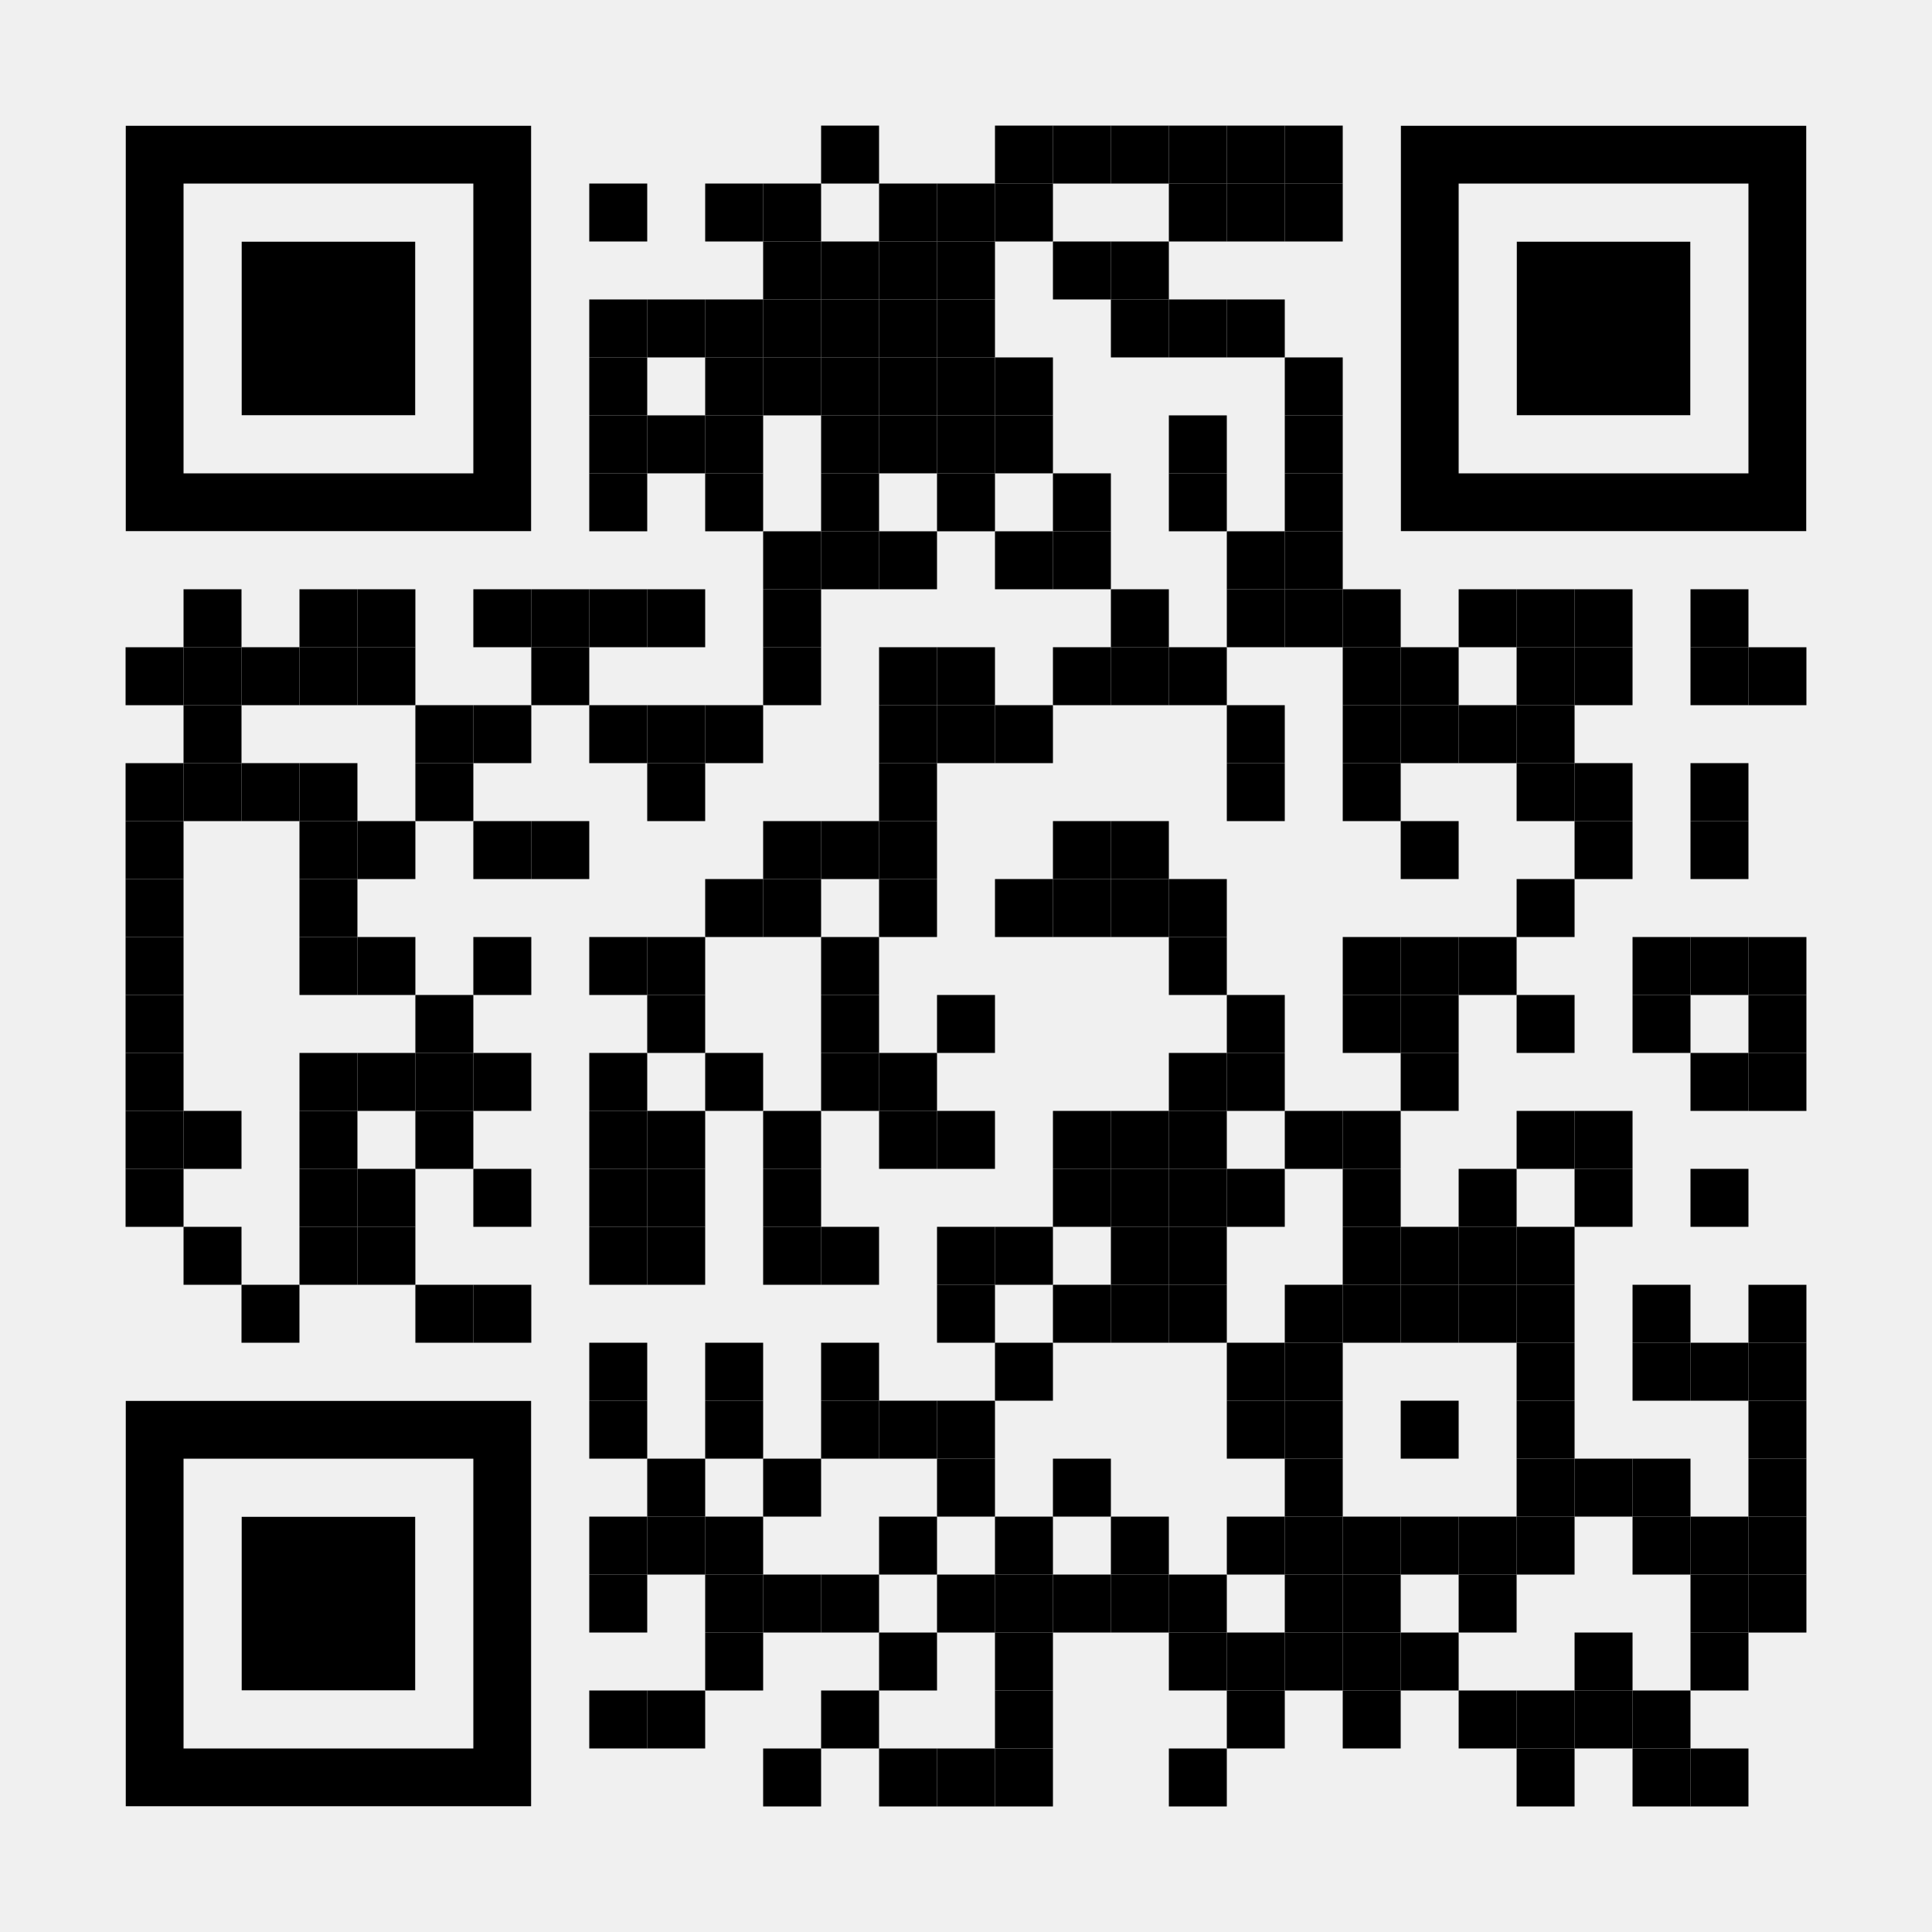
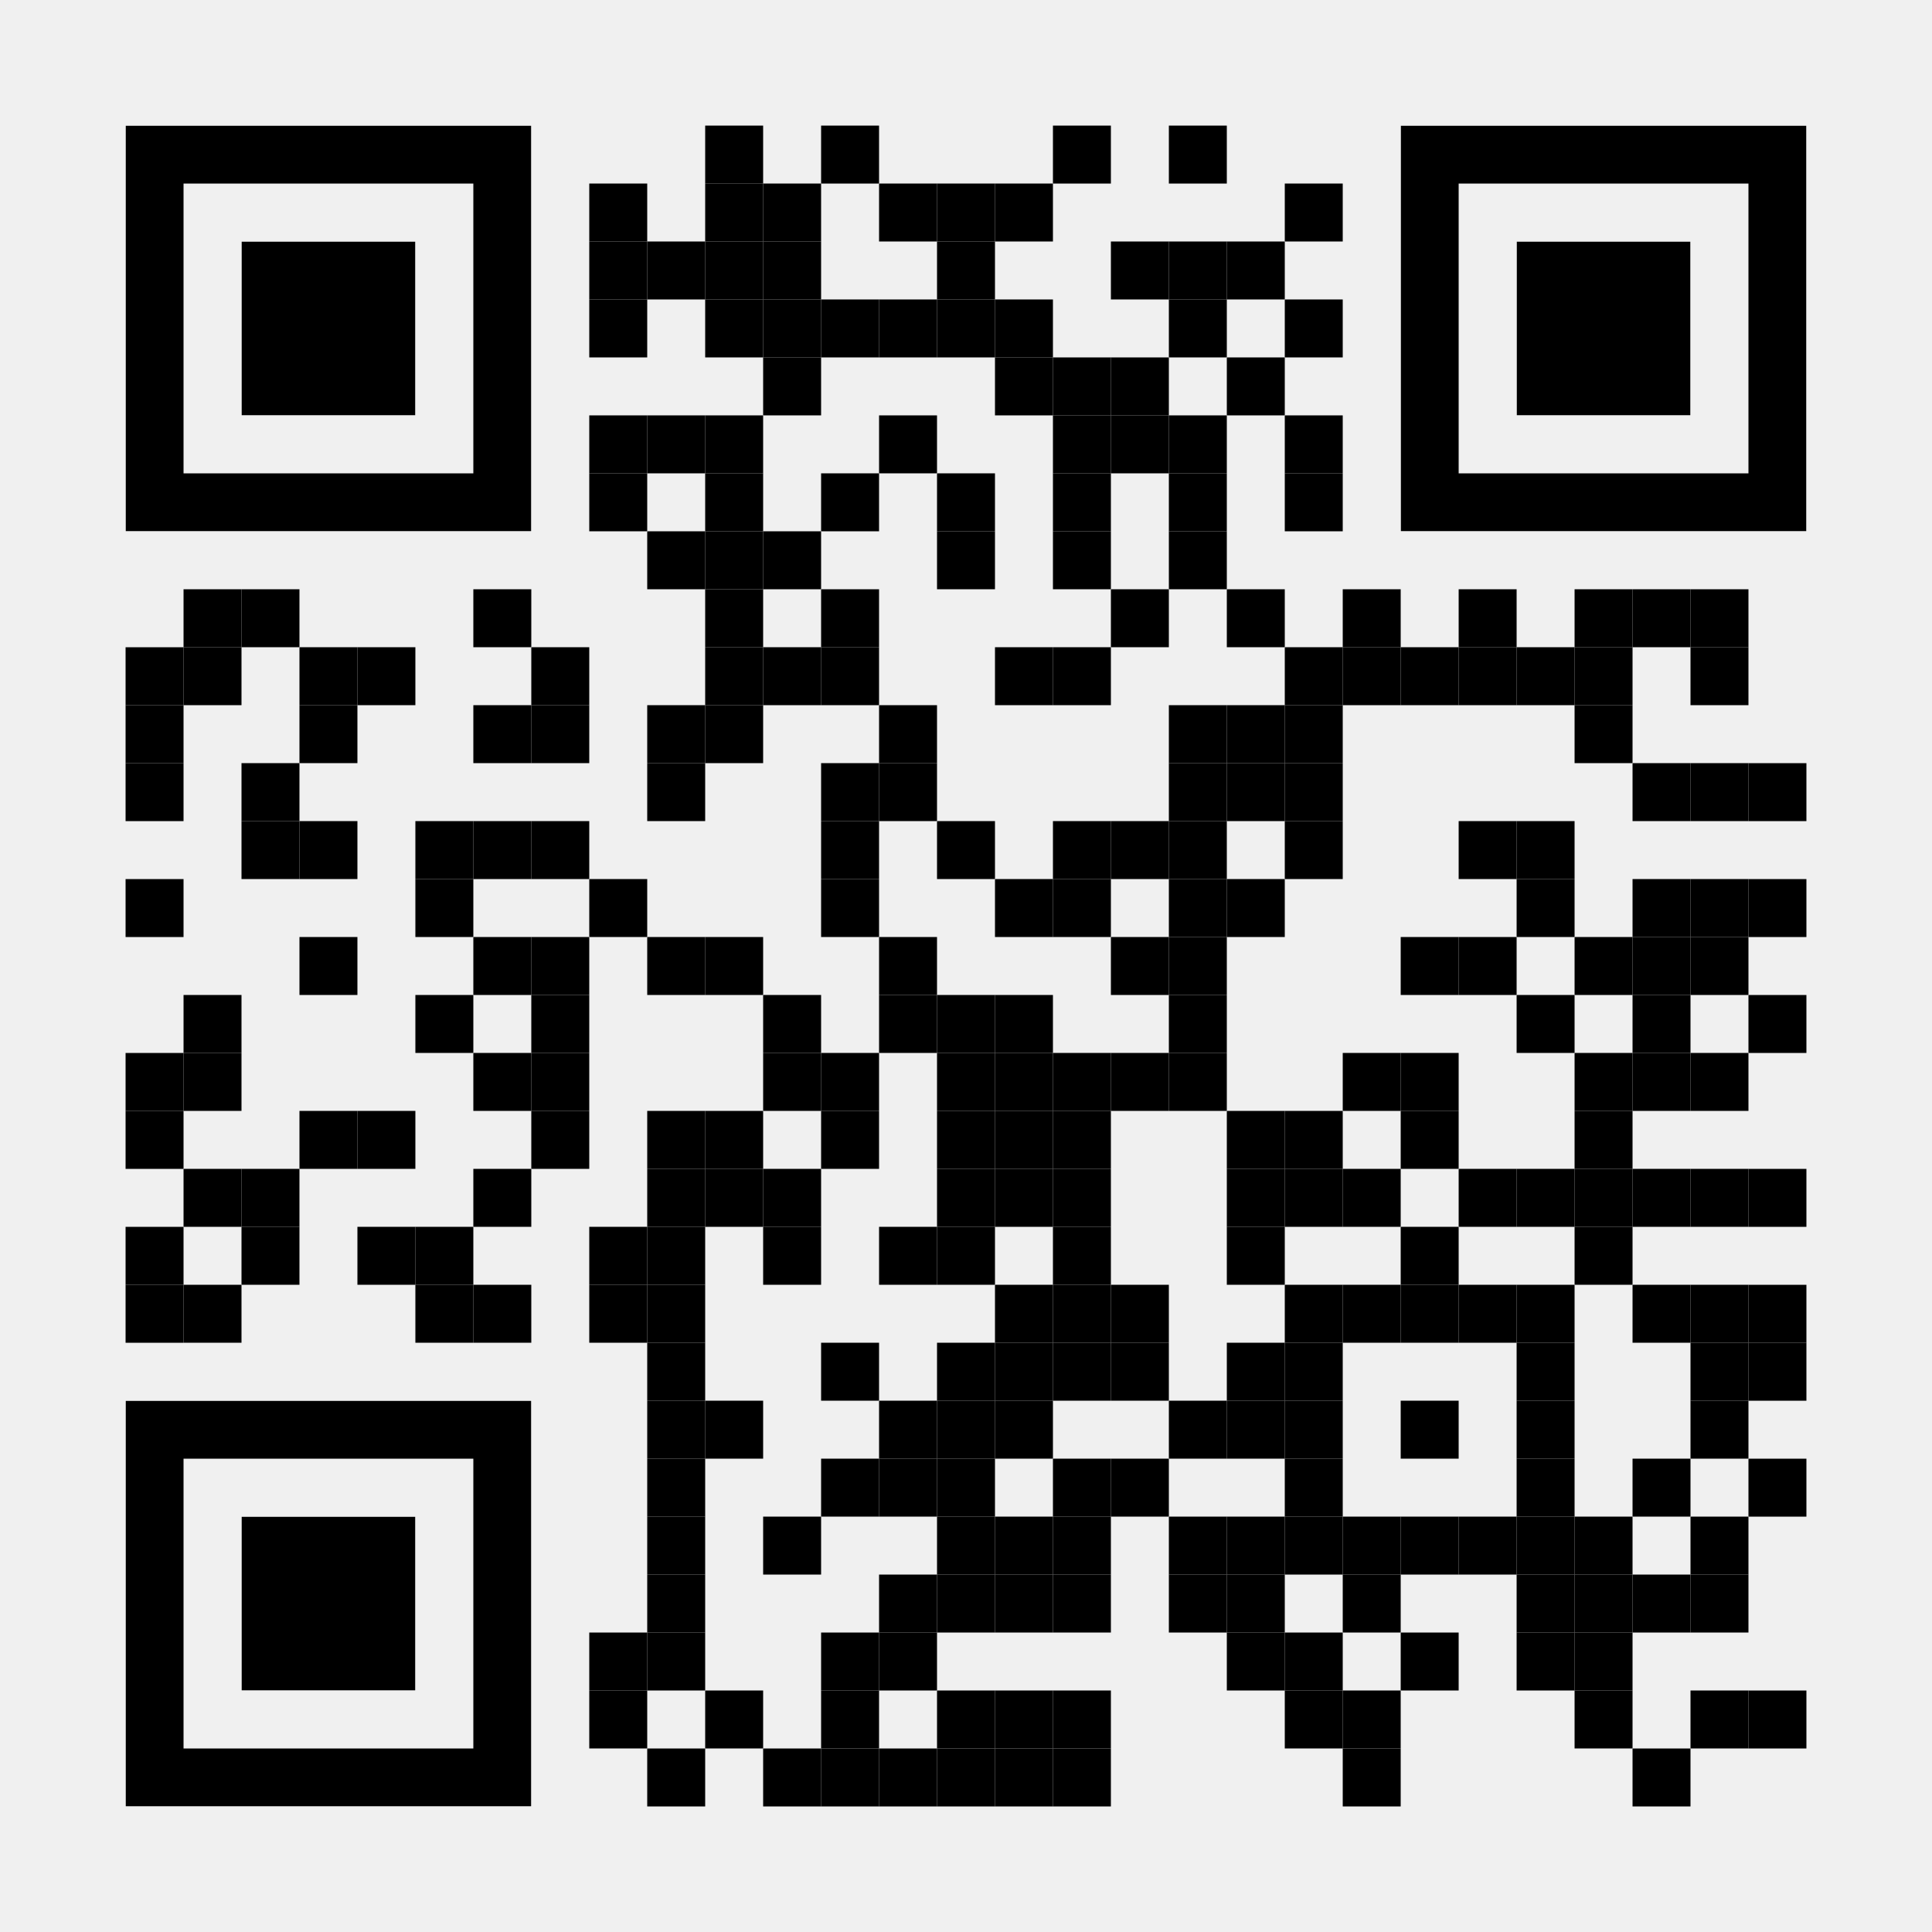
<svg xmlns="http://www.w3.org/2000/svg" width="200" height="200" viewBox="0 0 200 200" fill="none">
-   <mask id="mask0_1_688" style="mask-type:luminance" maskUnits="userSpaceOnUse" x="13" y="13" width="174" height="174">
+   <mask id="mask0_7_696" style="mask-type:luminance" maskUnits="userSpaceOnUse" x="13" y="13" width="174" height="174">
    <path d="M19 67H13V73H19V67Z" fill="white" />
+     <path d="M19 73H13V79H19V73Z" fill="white" />
    <path d="M19 79H13V85H19V79Z" fill="white" />
-     <path d="M19 85H13V91H19V85Z" fill="white" />
    <path d="M19 91H13V97H19V91Z" fill="white" />
-     <path d="M19 97H13V103H19V97Z" fill="white" />
-     <path d="M19 103H13V109H19V103Z" fill="white" />
    <path d="M19 109H13V115H19V109Z" fill="white" />
    <path d="M19 115H13V121H19V115Z" fill="white" />
-     <path d="M19 121H13V127H19V121Z" fill="white" />
+     <path d="M19 127H13V133H19V127Z" fill="white" />
+     <path d="M19 133H13V139H19V133Z" fill="white" />
    <path d="M25 61H19V67H25V61Z" fill="white" />
    <path d="M25 67H19V73H25V67Z" fill="white" />
-     <path d="M25 73H19V79H25V73Z" fill="white" />
-     <path d="M25 79H19V85H25V79Z" fill="white" />
-     <path d="M25 115H19V121H25V115Z" fill="white" />
-     <path d="M25 127H19V133H25V127Z" fill="white" />
-     <path d="M31 67H25V73H31V67Z" fill="white" />
+     <path d="M25 103H19V109H25V103Z" fill="white" />
+     <path d="M25 109H19V115H25V109Z" fill="white" />
+     <path d="M25 121H19V127H25V121Z" fill="white" />
+     <path d="M25 133H19V139H25V133Z" fill="white" />
+     <path d="M31 61H25V67H31V61Z" fill="white" />
    <path d="M31 79H25V85H31V79Z" fill="white" />
-     <path d="M31 133H25V139H31V133Z" fill="white" />
-     <path d="M37 61H31V67H37V61Z" fill="white" />
+     <path d="M31 85H25V91H31V85Z" fill="white" />
+     <path d="M31 121H25V127H31V121Z" fill="white" />
+     <path d="M31 127H25V133H31V127Z" fill="white" />
    <path d="M37 67H31V73H37V67Z" fill="white" />
-     <path d="M37 79H31V85H37V79Z" fill="white" />
+     <path d="M37 73H31V79H37V73Z" fill="white" />
    <path d="M37 85H31V91H37V85Z" fill="white" />
-     <path d="M37 91H31V97H37V91Z" fill="white" />
    <path d="M37 97H31V103H37V97Z" fill="white" />
-     <path d="M37 109H31V115H37V109Z" fill="white" />
    <path d="M37 115H31V121H37V115Z" fill="white" />
-     <path d="M37 121H31V127H37V121Z" fill="white" />
-     <path d="M37 127H31V133H37V127Z" fill="white" />
-     <path d="M43 61H37V67H43V61Z" fill="white" />
    <path d="M43 67H37V73H43V67Z" fill="white" />
-     <path d="M43 85H37V91H43V85Z" fill="white" />
-     <path d="M43 97H37V103H43V97Z" fill="white" />
-     <path d="M43 109H37V115H43V109Z" fill="white" />
-     <path d="M43 121H37V127H43V121Z" fill="white" />
+     <path d="M43 115H37V121H43V115Z" fill="white" />
    <path d="M43 127H37V133H43V127Z" fill="white" />
-     <path d="M49 73H43V79H49V73Z" fill="white" />
-     <path d="M49 79H43V85H49V79Z" fill="white" />
+     <path d="M49 85H43V91H49V85Z" fill="white" />
+     <path d="M49 91H43V97H49V91Z" fill="white" />
    <path d="M49 103H43V109H49V103Z" fill="white" />
-     <path d="M49 109H43V115H49V109Z" fill="white" />
-     <path d="M49 115H43V121H49V115Z" fill="white" />
+     <path d="M49 127H43V133H49V127Z" fill="white" />
    <path d="M49 133H43V139H49V133Z" fill="white" />
    <path d="M55 61H49V67H55V61Z" fill="white" />
    <path d="M55 73H49V79H55V73Z" fill="white" />
    <path d="M55 85H49V91H55V85Z" fill="white" />
    <path d="M55 97H49V103H55V97Z" fill="white" />
    <path d="M55 109H49V115H55V109Z" fill="white" />
    <path d="M55 121H49V127H55V121Z" fill="white" />
    <path d="M55 133H49V139H55V133Z" fill="white" />
-     <path d="M61 61H55V67H61V61Z" fill="white" />
    <path d="M61 67H55V73H61V67Z" fill="white" />
+     <path d="M61 73H55V79H61V73Z" fill="white" />
    <path d="M61 85H55V91H61V85Z" fill="white" />
+     <path d="M61 97H55V103H61V97Z" fill="white" />
+     <path d="M61 103H55V109H61V103Z" fill="white" />
+     <path d="M61 109H55V115H61V109Z" fill="white" />
+     <path d="M61 115H55V121H61V115Z" fill="white" />
    <path d="M67 19H61V25H67V19Z" fill="white" />
+     <path d="M67 25H61V31H67V25Z" fill="white" />
    <path d="M67 31H61V37H67V31Z" fill="white" />
-     <path d="M67 37H61V43H67V37Z" fill="white" />
    <path d="M67 43H61V49H67V43Z" fill="white" />
    <path d="M67 49H61V55H67V49Z" fill="white" />
-     <path d="M67 61H61V67H67V61Z" fill="white" />
-     <path d="M67 73H61V79H67V73Z" fill="white" />
-     <path d="M67 97H61V103H67V97Z" fill="white" />
-     <path d="M67 109H61V115H67V109Z" fill="white" />
-     <path d="M67 115H61V121H67V115Z" fill="white" />
-     <path d="M67 121H61V127H67V121Z" fill="white" />
+     <path d="M67 91H61V97H67V91Z" fill="white" />
    <path d="M67 127H61V133H67V127Z" fill="white" />
-     <path d="M67 139H61V145H67V139Z" fill="white" />
-     <path d="M67 145H61V151H67V145Z" fill="white" />
-     <path d="M67 157H61V163H67V157Z" fill="white" />
-     <path d="M67 163H61V169H67V163Z" fill="white" />
+     <path d="M67 133H61V139H67V133Z" fill="white" />
+     <path d="M67 169H61V175H67V169Z" fill="white" />
    <path d="M67 175H61V181H67V175Z" fill="white" />
-     <path d="M73 31H67V37H73V31Z" fill="white" />
+     <path d="M73 25H67V31H73V25Z" fill="white" />
    <path d="M73 43H67V49H73V43Z" fill="white" />
-     <path d="M73 61H67V67H73V61Z" fill="white" />
+     <path d="M73 55H67V61H73V55Z" fill="white" />
    <path d="M73 73H67V79H73V73Z" fill="white" />
    <path d="M73 79H67V85H73V79Z" fill="white" />
    <path d="M73 97H67V103H73V97Z" fill="white" />
-     <path d="M73 103H67V109H73V103Z" fill="white" />
    <path d="M73 115H67V121H73V115Z" fill="white" />
    <path d="M73 121H67V127H73V121Z" fill="white" />
    <path d="M73 127H67V133H73V127Z" fill="white" />
+     <path d="M73 133H67V139H73V133Z" fill="white" />
+     <path d="M73 139H67V145H73V139Z" fill="white" />
+     <path d="M73 145H67V151H73V145Z" fill="white" />
    <path d="M73 151H67V157H73V151Z" fill="white" />
    <path d="M73 157H67V163H73V157Z" fill="white" />
-     <path d="M73 175H67V181H73V175Z" fill="white" />
+     <path d="M73 163H67V169H73V163Z" fill="white" />
+     <path d="M73 169H67V175H73V169Z" fill="white" />
+     <path d="M73 181H67V187H73V181Z" fill="white" />
+     <path d="M79 13H73V19H79V13Z" fill="white" />
    <path d="M79 19H73V25H79V19Z" fill="white" />
+     <path d="M79 25H73V31H79V25Z" fill="white" />
    <path d="M79 31H73V37H79V31Z" fill="white" />
-     <path d="M79 37H73V43H79V37Z" fill="white" />
    <path d="M79 43H73V49H79V43Z" fill="white" />
    <path d="M79 49H73V55H79V49Z" fill="white" />
+     <path d="M79 55H73V61H79V55Z" fill="white" />
+     <path d="M79 61H73V67H79V61Z" fill="white" />
+     <path d="M79 67H73V73H79V67Z" fill="white" />
    <path d="M79 73H73V79H79V73Z" fill="white" />
-     <path d="M79 91H73V97H79V91Z" fill="white" />
-     <path d="M79 109H73V115H79V109Z" fill="white" />
-     <path d="M79 139H73V145H79V139Z" fill="white" />
+     <path d="M79 97H73V103H79V97Z" fill="white" />
+     <path d="M79 115H73V121H79V115Z" fill="white" />
+     <path d="M79 121H73V127H79V121Z" fill="white" />
    <path d="M79 145H73V151H79V145Z" fill="white" />
-     <path d="M79 157H73V163H79V157Z" fill="white" />
-     <path d="M79 163H73V169H79V163Z" fill="white" />
-     <path d="M79 169H73V175H79V169Z" fill="white" />
+     <path d="M79 175H73V181H79V175Z" fill="white" />
    <path d="M85 19H79V25H85V19Z" fill="white" />
    <path d="M85 25H79V31H85V25Z" fill="white" />
    <path d="M85 31H79V37H85V31Z" fill="white" />
    <path d="M85 37H79V43H85V37Z" fill="white" />
    <path d="M85 55H79V61H85V55Z" fill="white" />
-     <path d="M85 61H79V67H85V61Z" fill="white" />
    <path d="M85 67H79V73H85V67Z" fill="white" />
-     <path d="M85 85H79V91H85V85Z" fill="white" />
-     <path d="M85 91H79V97H85V91Z" fill="white" />
-     <path d="M85 115H79V121H85V115Z" fill="white" />
+     <path d="M85 103H79V109H85V103Z" fill="white" />
+     <path d="M85 109H79V115H85V109Z" fill="white" />
    <path d="M85 121H79V127H85V121Z" fill="white" />
    <path d="M85 127H79V133H85V127Z" fill="white" />
-     <path d="M85 151H79V157H85V151Z" fill="white" />
-     <path d="M85 163H79V169H85V163Z" fill="white" />
+     <path d="M85 157H79V163H85V157Z" fill="white" />
    <path d="M85 181H79V187H85V181Z" fill="white" />
    <path d="M91 13H85V19H91V13Z" fill="white" />
-     <path d="M91 25H85V31H91V25Z" fill="white" />
    <path d="M91 31H85V37H91V31Z" fill="white" />
-     <path d="M91 37H85V43H91V37Z" fill="white" />
-     <path d="M91 43H85V49H91V43Z" fill="white" />
    <path d="M91 49H85V55H91V49Z" fill="white" />
-     <path d="M91 55H85V61H91V55Z" fill="white" />
+     <path d="M91 61H85V67H91V61Z" fill="white" />
+     <path d="M91 67H85V73H91V67Z" fill="white" />
+     <path d="M91 79H85V85H91V79Z" fill="white" />
    <path d="M91 85H85V91H91V85Z" fill="white" />
-     <path d="M91 97H85V103H91V97Z" fill="white" />
-     <path d="M91 103H85V109H91V103Z" fill="white" />
+     <path d="M91 91H85V97H91V91Z" fill="white" />
    <path d="M91 109H85V115H91V109Z" fill="white" />
-     <path d="M91 127H85V133H91V127Z" fill="white" />
+     <path d="M91 115H85V121H91V115Z" fill="white" />
    <path d="M91 139H85V145H91V139Z" fill="white" />
-     <path d="M91 145H85V151H91V145Z" fill="white" />
-     <path d="M91 163H85V169H91V163Z" fill="white" />
+     <path d="M91 151H85V157H91V151Z" fill="white" />
+     <path d="M91 169H85V175H91V169Z" fill="white" />
    <path d="M91 175H85V181H91V175Z" fill="white" />
+     <path d="M91 181H85V187H91V181Z" fill="white" />
    <path d="M97 19H91V25H97V19Z" fill="white" />
-     <path d="M97 25H91V31H97V25Z" fill="white" />
    <path d="M97 31H91V37H97V31Z" fill="white" />
-     <path d="M97 37H91V43H97V37Z" fill="white" />
    <path d="M97 43H91V49H97V43Z" fill="white" />
-     <path d="M97 55H91V61H97V55Z" fill="white" />
-     <path d="M97 67H91V73H97V67Z" fill="white" />
    <path d="M97 73H91V79H97V73Z" fill="white" />
    <path d="M97 79H91V85H97V79Z" fill="white" />
-     <path d="M97 85H91V91H97V85Z" fill="white" />
-     <path d="M97 91H91V97H97V91Z" fill="white" />
-     <path d="M97 109H91V115H97V109Z" fill="white" />
-     <path d="M97 115H91V121H97V115Z" fill="white" />
+     <path d="M97 97H91V103H97V97Z" fill="white" />
+     <path d="M97 103H91V109H97V103Z" fill="white" />
+     <path d="M97 127H91V133H97V127Z" fill="white" />
    <path d="M97 145H91V151H97V145Z" fill="white" />
-     <path d="M97 157H91V163H97V157Z" fill="white" />
+     <path d="M97 151H91V157H97V151Z" fill="white" />
+     <path d="M97 163H91V169H97V163Z" fill="white" />
    <path d="M97 169H91V175H97V169Z" fill="white" />
    <path d="M97 181H91V187H97V181Z" fill="white" />
    <path d="M103 19H97V25H103V19Z" fill="white" />
    <path d="M103 25H97V31H103V25Z" fill="white" />
    <path d="M103 31H97V37H103V31Z" fill="white" />
-     <path d="M103 37H97V43H103V37Z" fill="white" />
-     <path d="M103 43H97V49H103V43Z" fill="white" />
    <path d="M103 49H97V55H103V49Z" fill="white" />
-     <path d="M103 67H97V73H103V67Z" fill="white" />
-     <path d="M103 73H97V79H103V73Z" fill="white" />
+     <path d="M103 55H97V61H103V55Z" fill="white" />
+     <path d="M103 85H97V91H103V85Z" fill="white" />
    <path d="M103 103H97V109H103V103Z" fill="white" />
+     <path d="M103 109H97V115H103V109Z" fill="white" />
    <path d="M103 115H97V121H103V115Z" fill="white" />
+     <path d="M103 121H97V127H103V121Z" fill="white" />
    <path d="M103 127H97V133H103V127Z" fill="white" />
-     <path d="M103 133H97V139H103V133Z" fill="white" />
+     <path d="M103 139H97V145H103V139Z" fill="white" />
    <path d="M103 145H97V151H103V145Z" fill="white" />
    <path d="M103 151H97V157H103V151Z" fill="white" />
+     <path d="M103 157H97V163H103V157Z" fill="white" />
    <path d="M103 163H97V169H103V163Z" fill="white" />
+     <path d="M103 175H97V181H103V175Z" fill="white" />
    <path d="M103 181H97V187H103V181Z" fill="white" />
-     <path d="M109 13H103V19H109V13Z" fill="white" />
    <path d="M109 19H103V25H109V19Z" fill="white" />
+     <path d="M109 31H103V37H109V31Z" fill="white" />
    <path d="M109 37H103V43H109V37Z" fill="white" />
-     <path d="M109 43H103V49H109V43Z" fill="white" />
-     <path d="M109 55H103V61H109V55Z" fill="white" />
-     <path d="M109 73H103V79H109V73Z" fill="white" />
+     <path d="M109 67H103V73H109V67Z" fill="white" />
    <path d="M109 91H103V97H109V91Z" fill="white" />
-     <path d="M109 127H103V133H109V127Z" fill="white" />
+     <path d="M109 103H103V109H109V103Z" fill="white" />
+     <path d="M109 109H103V115H109V109Z" fill="white" />
+     <path d="M109 115H103V121H109V115Z" fill="white" />
+     <path d="M109 121H103V127H109V121Z" fill="white" />
+     <path d="M109 133H103V139H109V133Z" fill="white" />
    <path d="M109 139H103V145H109V139Z" fill="white" />
+     <path d="M109 145H103V151H109V145Z" fill="white" />
    <path d="M109 157H103V163H109V157Z" fill="white" />
    <path d="M109 163H103V169H109V163Z" fill="white" />
-     <path d="M109 169H103V175H109V169Z" fill="white" />
    <path d="M109 175H103V181H109V175Z" fill="white" />
    <path d="M109 181H103V187H109V181Z" fill="white" />
    <path d="M115 13H109V19H115V13Z" fill="white" />
-     <path d="M115 25H109V31H115V25Z" fill="white" />
+     <path d="M115 37H109V43H115V37Z" fill="white" />
+     <path d="M115 43H109V49H115V43Z" fill="white" />
    <path d="M115 49H109V55H115V49Z" fill="white" />
    <path d="M115 55H109V61H115V55Z" fill="white" />
    <path d="M115 67H109V73H115V67Z" fill="white" />
    <path d="M115 85H109V91H115V85Z" fill="white" />
    <path d="M115 91H109V97H115V91Z" fill="white" />
+     <path d="M115 109H109V115H115V109Z" fill="white" />
    <path d="M115 115H109V121H115V115Z" fill="white" />
    <path d="M115 121H109V127H115V121Z" fill="white" />
+     <path d="M115 127H109V133H115V127Z" fill="white" />
    <path d="M115 133H109V139H115V133Z" fill="white" />
+     <path d="M115 139H109V145H115V139Z" fill="white" />
    <path d="M115 151H109V157H115V151Z" fill="white" />
+     <path d="M115 157H109V163H115V157Z" fill="white" />
    <path d="M115 163H109V169H115V163Z" fill="white" />
-     <path d="M121 13H115V19H121V13Z" fill="white" />
+     <path d="M115 175H109V181H115V175Z" fill="white" />
+     <path d="M115 181H109V187H115V181Z" fill="white" />
    <path d="M121 25H115V31H121V25Z" fill="white" />
-     <path d="M121 31H115V37H121V31Z" fill="white" />
+     <path d="M121 37H115V43H121V37Z" fill="white" />
+     <path d="M121 43H115V49H121V43Z" fill="white" />
    <path d="M121 61H115V67H121V61Z" fill="white" />
-     <path d="M121 67H115V73H121V67Z" fill="white" />
    <path d="M121 85H115V91H121V85Z" fill="white" />
-     <path d="M121 91H115V97H121V91Z" fill="white" />
-     <path d="M121 115H115V121H121V115Z" fill="white" />
-     <path d="M121 121H115V127H121V121Z" fill="white" />
-     <path d="M121 127H115V133H121V127Z" fill="white" />
+     <path d="M121 97H115V103H121V97Z" fill="white" />
+     <path d="M121 109H115V115H121V109Z" fill="white" />
    <path d="M121 133H115V139H121V133Z" fill="white" />
-     <path d="M121 157H115V163H121V157Z" fill="white" />
-     <path d="M121 163H115V169H121V163Z" fill="white" />
+     <path d="M121 139H115V145H121V139Z" fill="white" />
+     <path d="M121 151H115V157H121V151Z" fill="white" />
    <path d="M127 13H121V19H127V13Z" fill="white" />
-     <path d="M127 19H121V25H127V19Z" fill="white" />
+     <path d="M127 25H121V31H127V25Z" fill="white" />
    <path d="M127 31H121V37H127V31Z" fill="white" />
    <path d="M127 43H121V49H127V43Z" fill="white" />
    <path d="M127 49H121V55H127V49Z" fill="white" />
-     <path d="M127 67H121V73H127V67Z" fill="white" />
+     <path d="M127 55H121V61H127V55Z" fill="white" />
+     <path d="M127 73H121V79H127V73Z" fill="white" />
+     <path d="M127 79H121V85H127V79Z" fill="white" />
+     <path d="M127 85H121V91H127V85Z" fill="white" />
    <path d="M127 91H121V97H127V91Z" fill="white" />
    <path d="M127 97H121V103H127V97Z" fill="white" />
+     <path d="M127 103H121V109H127V103Z" fill="white" />
    <path d="M127 109H121V115H127V109Z" fill="white" />
-     <path d="M127 115H121V121H127V115Z" fill="white" />
-     <path d="M127 121H121V127H127V121Z" fill="white" />
-     <path d="M127 127H121V133H127V127Z" fill="white" />
-     <path d="M127 133H121V139H127V133Z" fill="white" />
+     <path d="M127 145H121V151H127V145Z" fill="white" />
+     <path d="M127 157H121V163H127V157Z" fill="white" />
    <path d="M127 163H121V169H127V163Z" fill="white" />
-     <path d="M127 169H121V175H127V169Z" fill="white" />
-     <path d="M127 181H121V187H127V181Z" fill="white" />
-     <path d="M133 13H127V19H133V13Z" fill="white" />
-     <path d="M133 19H127V25H133V19Z" fill="white" />
-     <path d="M133 31H127V37H133V31Z" fill="white" />
-     <path d="M133 55H127V61H133V55Z" fill="white" />
+     <path d="M133 25H127V31H133V25Z" fill="white" />
+     <path d="M133 37H127V43H133V37Z" fill="white" />
    <path d="M133 61H127V67H133V61Z" fill="white" />
    <path d="M133 73H127V79H133V73Z" fill="white" />
    <path d="M133 79H127V85H133V79Z" fill="white" />
-     <path d="M133 103H127V109H133V103Z" fill="white" />
-     <path d="M133 109H127V115H133V109Z" fill="white" />
+     <path d="M133 91H127V97H133V91Z" fill="white" />
+     <path d="M133 115H127V121H133V115Z" fill="white" />
    <path d="M133 121H127V127H133V121Z" fill="white" />
+     <path d="M133 127H127V133H133V127Z" fill="white" />
    <path d="M133 139H127V145H133V139Z" fill="white" />
    <path d="M133 145H127V151H133V145Z" fill="white" />
    <path d="M133 157H127V163H133V157Z" fill="white" />
+     <path d="M133 163H127V169H133V163Z" fill="white" />
    <path d="M133 169H127V175H133V169Z" fill="white" />
-     <path d="M133 175H127V181H133V175Z" fill="white" />
-     <path d="M139 13H133V19H139V13Z" fill="white" />
    <path d="M139 19H133V25H139V19Z" fill="white" />
-     <path d="M139 37H133V43H139V37Z" fill="white" />
+     <path d="M139 31H133V37H139V31Z" fill="white" />
    <path d="M139 43H133V49H139V43Z" fill="white" />
    <path d="M139 49H133V55H139V49Z" fill="white" />
-     <path d="M139 55H133V61H139V55Z" fill="white" />
-     <path d="M139 61H133V67H139V61Z" fill="white" />
+     <path d="M139 67H133V73H139V67Z" fill="white" />
+     <path d="M139 73H133V79H139V73Z" fill="white" />
+     <path d="M139 79H133V85H139V79Z" fill="white" />
+     <path d="M139 85H133V91H139V85Z" fill="white" />
    <path d="M139 115H133V121H139V115Z" fill="white" />
+     <path d="M139 121H133V127H139V121Z" fill="white" />
    <path d="M139 133H133V139H139V133Z" fill="white" />
    <path d="M139 139H133V145H139V139Z" fill="white" />
    <path d="M139 145H133V151H139V145Z" fill="white" />
    <path d="M139 151H133V157H139V151Z" fill="white" />
    <path d="M139 157H133V163H139V157Z" fill="white" />
-     <path d="M139 163H133V169H139V163Z" fill="white" />
    <path d="M139 169H133V175H139V169Z" fill="white" />
+     <path d="M139 175H133V181H139V175Z" fill="white" />
    <path d="M145 61H139V67H145V61Z" fill="white" />
    <path d="M145 67H139V73H145V67Z" fill="white" />
-     <path d="M145 73H139V79H145V73Z" fill="white" />
-     <path d="M145 79H139V85H145V79Z" fill="white" />
-     <path d="M145 97H139V103H145V97Z" fill="white" />
-     <path d="M145 103H139V109H145V103Z" fill="white" />
-     <path d="M145 115H139V121H145V115Z" fill="white" />
+     <path d="M145 109H139V115H145V109Z" fill="white" />
    <path d="M145 121H139V127H145V121Z" fill="white" />
-     <path d="M145 127H139V133H145V127Z" fill="white" />
    <path d="M145 133H139V139H145V133Z" fill="white" />
    <path d="M145 157H139V163H145V157Z" fill="white" />
    <path d="M145 163H139V169H145V163Z" fill="white" />
-     <path d="M145 169H139V175H145V169Z" fill="white" />
    <path d="M145 175H139V181H145V175Z" fill="white" />
+     <path d="M145 181H139V187H145V181Z" fill="white" />
    <path d="M151 67H145V73H151V67Z" fill="white" />
-     <path d="M151 73H145V79H151V73Z" fill="white" />
-     <path d="M151 85H145V91H151V85Z" fill="white" />
    <path d="M151 97H145V103H151V97Z" fill="white" />
-     <path d="M151 103H145V109H151V103Z" fill="white" />
    <path d="M151 109H145V115H151V109Z" fill="white" />
+     <path d="M151 115H145V121H151V115Z" fill="white" />
    <path d="M151 127H145V133H151V127Z" fill="white" />
    <path d="M151 133H145V139H151V133Z" fill="white" />
    <path d="M151 145H145V151H151V145Z" fill="white" />
    <path d="M151 157H145V163H151V157Z" fill="white" />
    <path d="M151 169H145V175H151V169Z" fill="white" />
    <path d="M157 61H151V67H157V61Z" fill="white" />
-     <path d="M157 73H151V79H157V73Z" fill="white" />
+     <path d="M157 67H151V73H157V67Z" fill="white" />
+     <path d="M157 85H151V91H157V85Z" fill="white" />
    <path d="M157 97H151V103H157V97Z" fill="white" />
    <path d="M157 121H151V127H157V121Z" fill="white" />
-     <path d="M157 127H151V133H157V127Z" fill="white" />
    <path d="M157 133H151V139H157V133Z" fill="white" />
    <path d="M157 157H151V163H157V157Z" fill="white" />
-     <path d="M157 163H151V169H157V163Z" fill="white" />
-     <path d="M157 175H151V181H157V175Z" fill="white" />
-     <path d="M163 61H157V67H163V61Z" fill="white" />
    <path d="M163 67H157V73H163V67Z" fill="white" />
-     <path d="M163 73H157V79H163V73Z" fill="white" />
-     <path d="M163 79H157V85H163V79Z" fill="white" />
+     <path d="M163 85H157V91H163V85Z" fill="white" />
    <path d="M163 91H157V97H163V91Z" fill="white" />
    <path d="M163 103H157V109H163V103Z" fill="white" />
-     <path d="M163 115H157V121H163V115Z" fill="white" />
-     <path d="M163 127H157V133H163V127Z" fill="white" />
+     <path d="M163 121H157V127H163V121Z" fill="white" />
    <path d="M163 133H157V139H163V133Z" fill="white" />
    <path d="M163 139H157V145H163V139Z" fill="white" />
    <path d="M163 145H157V151H163V145Z" fill="white" />
    <path d="M163 151H157V157H163V151Z" fill="white" />
    <path d="M163 157H157V163H163V157Z" fill="white" />
-     <path d="M163 175H157V181H163V175Z" fill="white" />
-     <path d="M163 181H157V187H163V181Z" fill="white" />
+     <path d="M163 163H157V169H163V163Z" fill="white" />
+     <path d="M163 169H157V175H163V169Z" fill="white" />
    <path d="M169 61H163V67H169V61Z" fill="white" />
    <path d="M169 67H163V73H169V67Z" fill="white" />
-     <path d="M169 79H163V85H169V79Z" fill="white" />
-     <path d="M169 85H163V91H169V85Z" fill="white" />
+     <path d="M169 73H163V79H169V73Z" fill="white" />
+     <path d="M169 97H163V103H169V97Z" fill="white" />
+     <path d="M169 109H163V115H169V109Z" fill="white" />
    <path d="M169 115H163V121H169V115Z" fill="white" />
    <path d="M169 121H163V127H169V121Z" fill="white" />
-     <path d="M169 151H163V157H169V151Z" fill="white" />
+     <path d="M169 127H163V133H169V127Z" fill="white" />
+     <path d="M169 157H163V163H169V157Z" fill="white" />
+     <path d="M169 163H163V169H169V163Z" fill="white" />
    <path d="M169 169H163V175H169V169Z" fill="white" />
    <path d="M169 175H163V181H169V175Z" fill="white" />
+     <path d="M175 61H169V67H175V61Z" fill="white" />
+     <path d="M175 79H169V85H175V79Z" fill="white" />
+     <path d="M175 91H169V97H175V91Z" fill="white" />
    <path d="M175 97H169V103H175V97Z" fill="white" />
    <path d="M175 103H169V109H175V103Z" fill="white" />
+     <path d="M175 109H169V115H175V109Z" fill="white" />
+     <path d="M175 121H169V127H175V121Z" fill="white" />
    <path d="M175 133H169V139H175V133Z" fill="white" />
-     <path d="M175 139H169V145H175V139Z" fill="white" />
    <path d="M175 151H169V157H175V151Z" fill="white" />
-     <path d="M175 157H169V163H175V157Z" fill="white" />
-     <path d="M175 175H169V181H175V175Z" fill="white" />
+     <path d="M175 163H169V169H175V163Z" fill="white" />
    <path d="M175 181H169V187H175V181Z" fill="white" />
    <path d="M181 61H175V67H181V61Z" fill="white" />
    <path d="M181 67H175V73H181V67Z" fill="white" />
    <path d="M181 79H175V85H181V79Z" fill="white" />
-     <path d="M181 85H175V91H181V85Z" fill="white" />
+     <path d="M181 91H175V97H181V91Z" fill="white" />
    <path d="M181 97H175V103H181V97Z" fill="white" />
    <path d="M181 109H175V115H181V109Z" fill="white" />
    <path d="M181 121H175V127H181V121Z" fill="white" />
+     <path d="M181 133H175V139H181V133Z" fill="white" />
    <path d="M181 139H175V145H181V139Z" fill="white" />
+     <path d="M181 145H175V151H181V145Z" fill="white" />
    <path d="M181 157H175V163H181V157Z" fill="white" />
    <path d="M181 163H175V169H181V163Z" fill="white" />
-     <path d="M181 169H175V175H181V169Z" fill="white" />
-     <path d="M181 181H175V187H181V181Z" fill="white" />
-     <path d="M187 67H181V73H187V67Z" fill="white" />
-     <path d="M187 97H181V103H187V97Z" fill="white" />
+     <path d="M181 175H175V181H181V175Z" fill="white" />
+     <path d="M187 79H181V85H187V79Z" fill="white" />
+     <path d="M187 91H181V97H187V91Z" fill="white" />
    <path d="M187 103H181V109H187V103Z" fill="white" />
-     <path d="M187 109H181V115H187V109Z" fill="white" />
+     <path d="M187 121H181V127H187V121Z" fill="white" />
    <path d="M187 133H181V139H187V133Z" fill="white" />
    <path d="M187 139H181V145H187V139Z" fill="white" />
-     <path d="M187 145H181V151H187V145Z" fill="white" />
    <path d="M187 151H181V157H187V151Z" fill="white" />
-     <path d="M187 157H181V163H187V157Z" fill="white" />
-     <path d="M187 163H181V169H187V163Z" fill="white" />
-   </mask>
-   <g mask="url(#mask0_1_688)">
+     <path d="M187 175H181V181H187V175Z" fill="white" />
+   </mask>
+   <g mask="url(#mask0_7_696)">
    <path d="M200 0H0V200H200V0Z" fill="black" />
  </g>
-   <mask id="mask1_1_688" style="mask-type:luminance" maskUnits="userSpaceOnUse" x="13" y="13" width="42" height="42">
+   <mask id="mask1_7_696" style="mask-type:luminance" maskUnits="userSpaceOnUse" x="13" y="13" width="42" height="42">
    <path fill-rule="evenodd" clip-rule="evenodd" d="M13 13V55H55V13H13ZM19 19H49V49H19V19Z" fill="white" />
  </mask>
-   <g mask="url(#mask1_1_688)">
+   <g mask="url(#mask1_7_696)">
    <path d="M55 13H13V55H55V13Z" fill="black" />
  </g>
-   <mask id="mask2_1_688" style="mask-type:luminance" maskUnits="userSpaceOnUse" x="25" y="25" width="18" height="18">
+   <mask id="mask2_7_696" style="mask-type:luminance" maskUnits="userSpaceOnUse" x="25" y="25" width="18" height="18">
    <path d="M43 25H25V43H43V25Z" fill="white" />
  </mask>
-   <g mask="url(#mask2_1_688)">
+   <g mask="url(#mask2_7_696)">
    <path d="M43 25H25V43H43V25Z" fill="black" />
  </g>
-   <mask id="mask3_1_688" style="mask-type:luminance" maskUnits="userSpaceOnUse" x="145" y="13" width="42" height="42">
+   <mask id="mask3_7_696" style="mask-type:luminance" maskUnits="userSpaceOnUse" x="145" y="13" width="42" height="42">
    <path fill-rule="evenodd" clip-rule="evenodd" d="M187 13L145 13V55H187V13ZM181 19V49H151V19H181Z" fill="white" />
  </mask>
-   <g mask="url(#mask3_1_688)">
+   <g mask="url(#mask3_7_696)">
    <path d="M187 13H145V55H187V13Z" fill="black" />
  </g>
-   <mask id="mask4_1_688" style="mask-type:luminance" maskUnits="userSpaceOnUse" x="157" y="25" width="18" height="18">
+   <mask id="mask4_7_696" style="mask-type:luminance" maskUnits="userSpaceOnUse" x="157" y="25" width="18" height="18">
    <path d="M175 43V25H157V43H175Z" fill="white" />
  </mask>
-   <g mask="url(#mask4_1_688)">
+   <g mask="url(#mask4_7_696)">
    <path d="M175 25H157V43H175V25Z" fill="black" />
  </g>
-   <mask id="mask5_1_688" style="mask-type:luminance" maskUnits="userSpaceOnUse" x="13" y="145" width="42" height="42">
+   <mask id="mask5_7_696" style="mask-type:luminance" maskUnits="userSpaceOnUse" x="13" y="145" width="42" height="42">
    <path fill-rule="evenodd" clip-rule="evenodd" d="M13 187H55V145H13L13 187ZM19 181V151H49V181H19Z" fill="white" />
  </mask>
-   <g mask="url(#mask5_1_688)">
+   <g mask="url(#mask5_7_696)">
    <path d="M55 145H13V187H55V145Z" fill="black" />
  </g>
-   <mask id="mask6_1_688" style="mask-type:luminance" maskUnits="userSpaceOnUse" x="25" y="157" width="18" height="18">
+   <mask id="mask6_7_696" style="mask-type:luminance" maskUnits="userSpaceOnUse" x="25" y="157" width="18" height="18">
    <path d="M25 157V175H43V157H25Z" fill="white" />
  </mask>
-   <g mask="url(#mask6_1_688)">
+   <g mask="url(#mask6_7_696)">
    <path d="M43 157H25V175H43V157Z" fill="black" />
  </g>
</svg>
